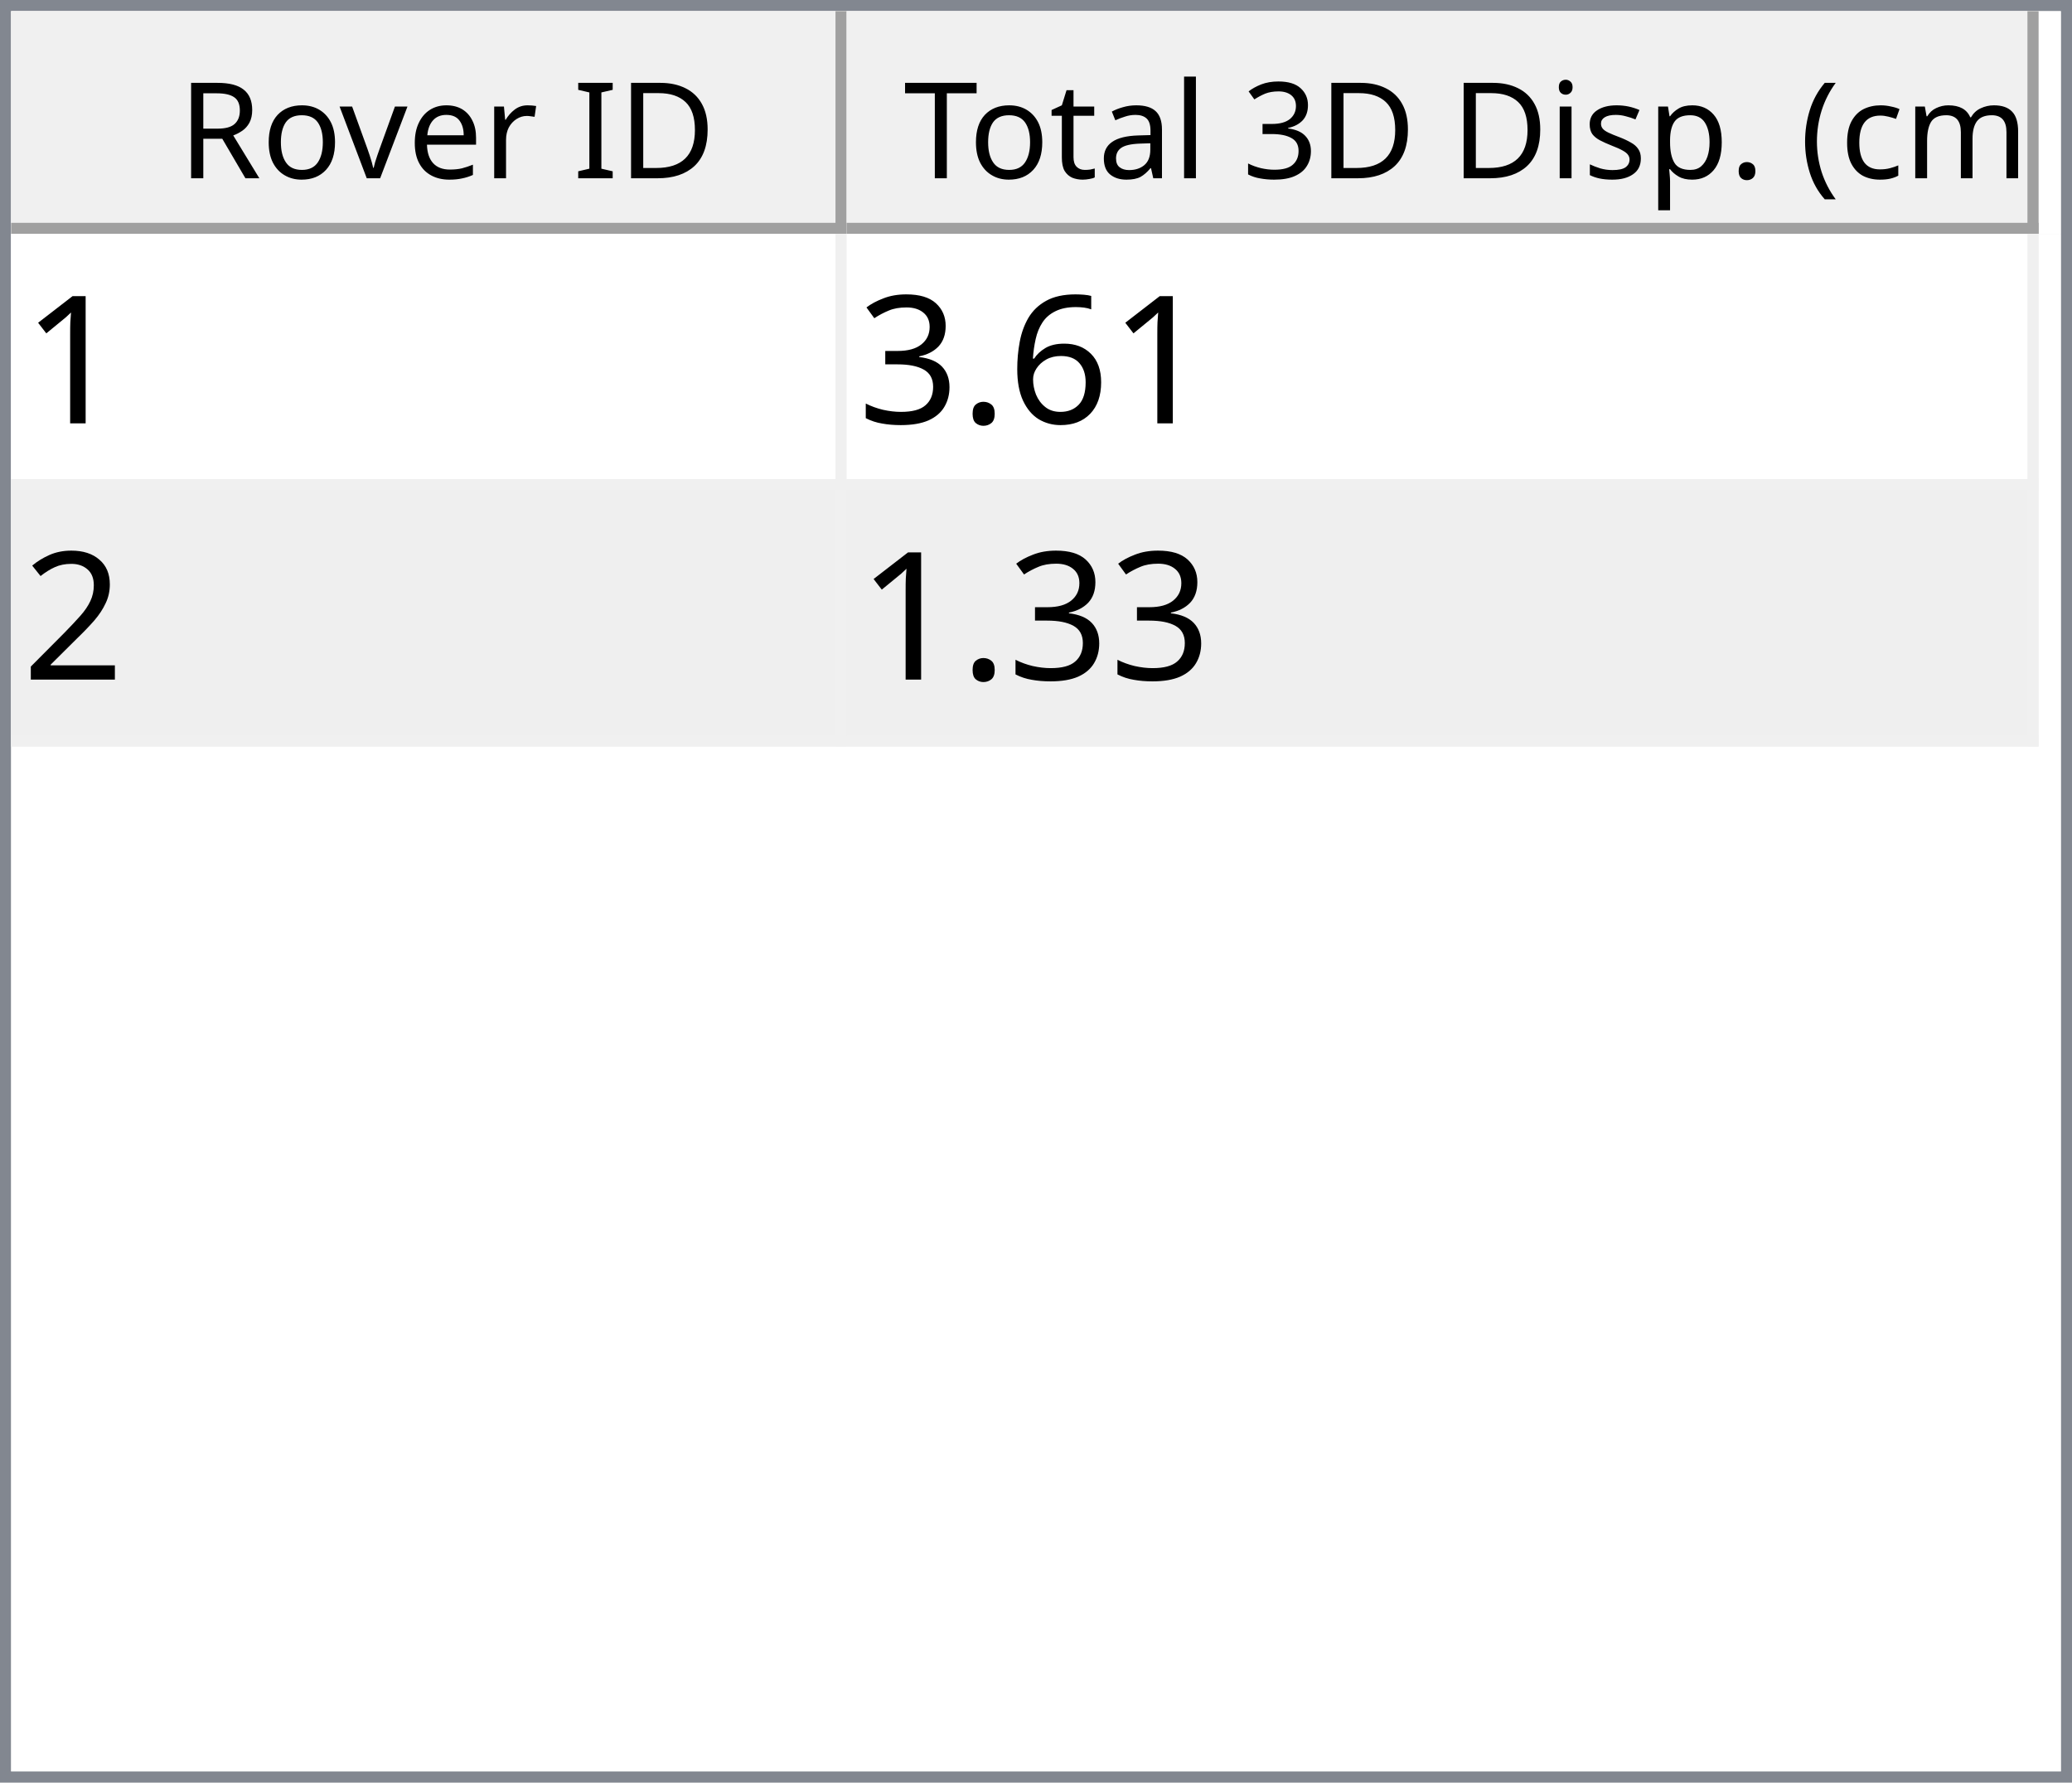
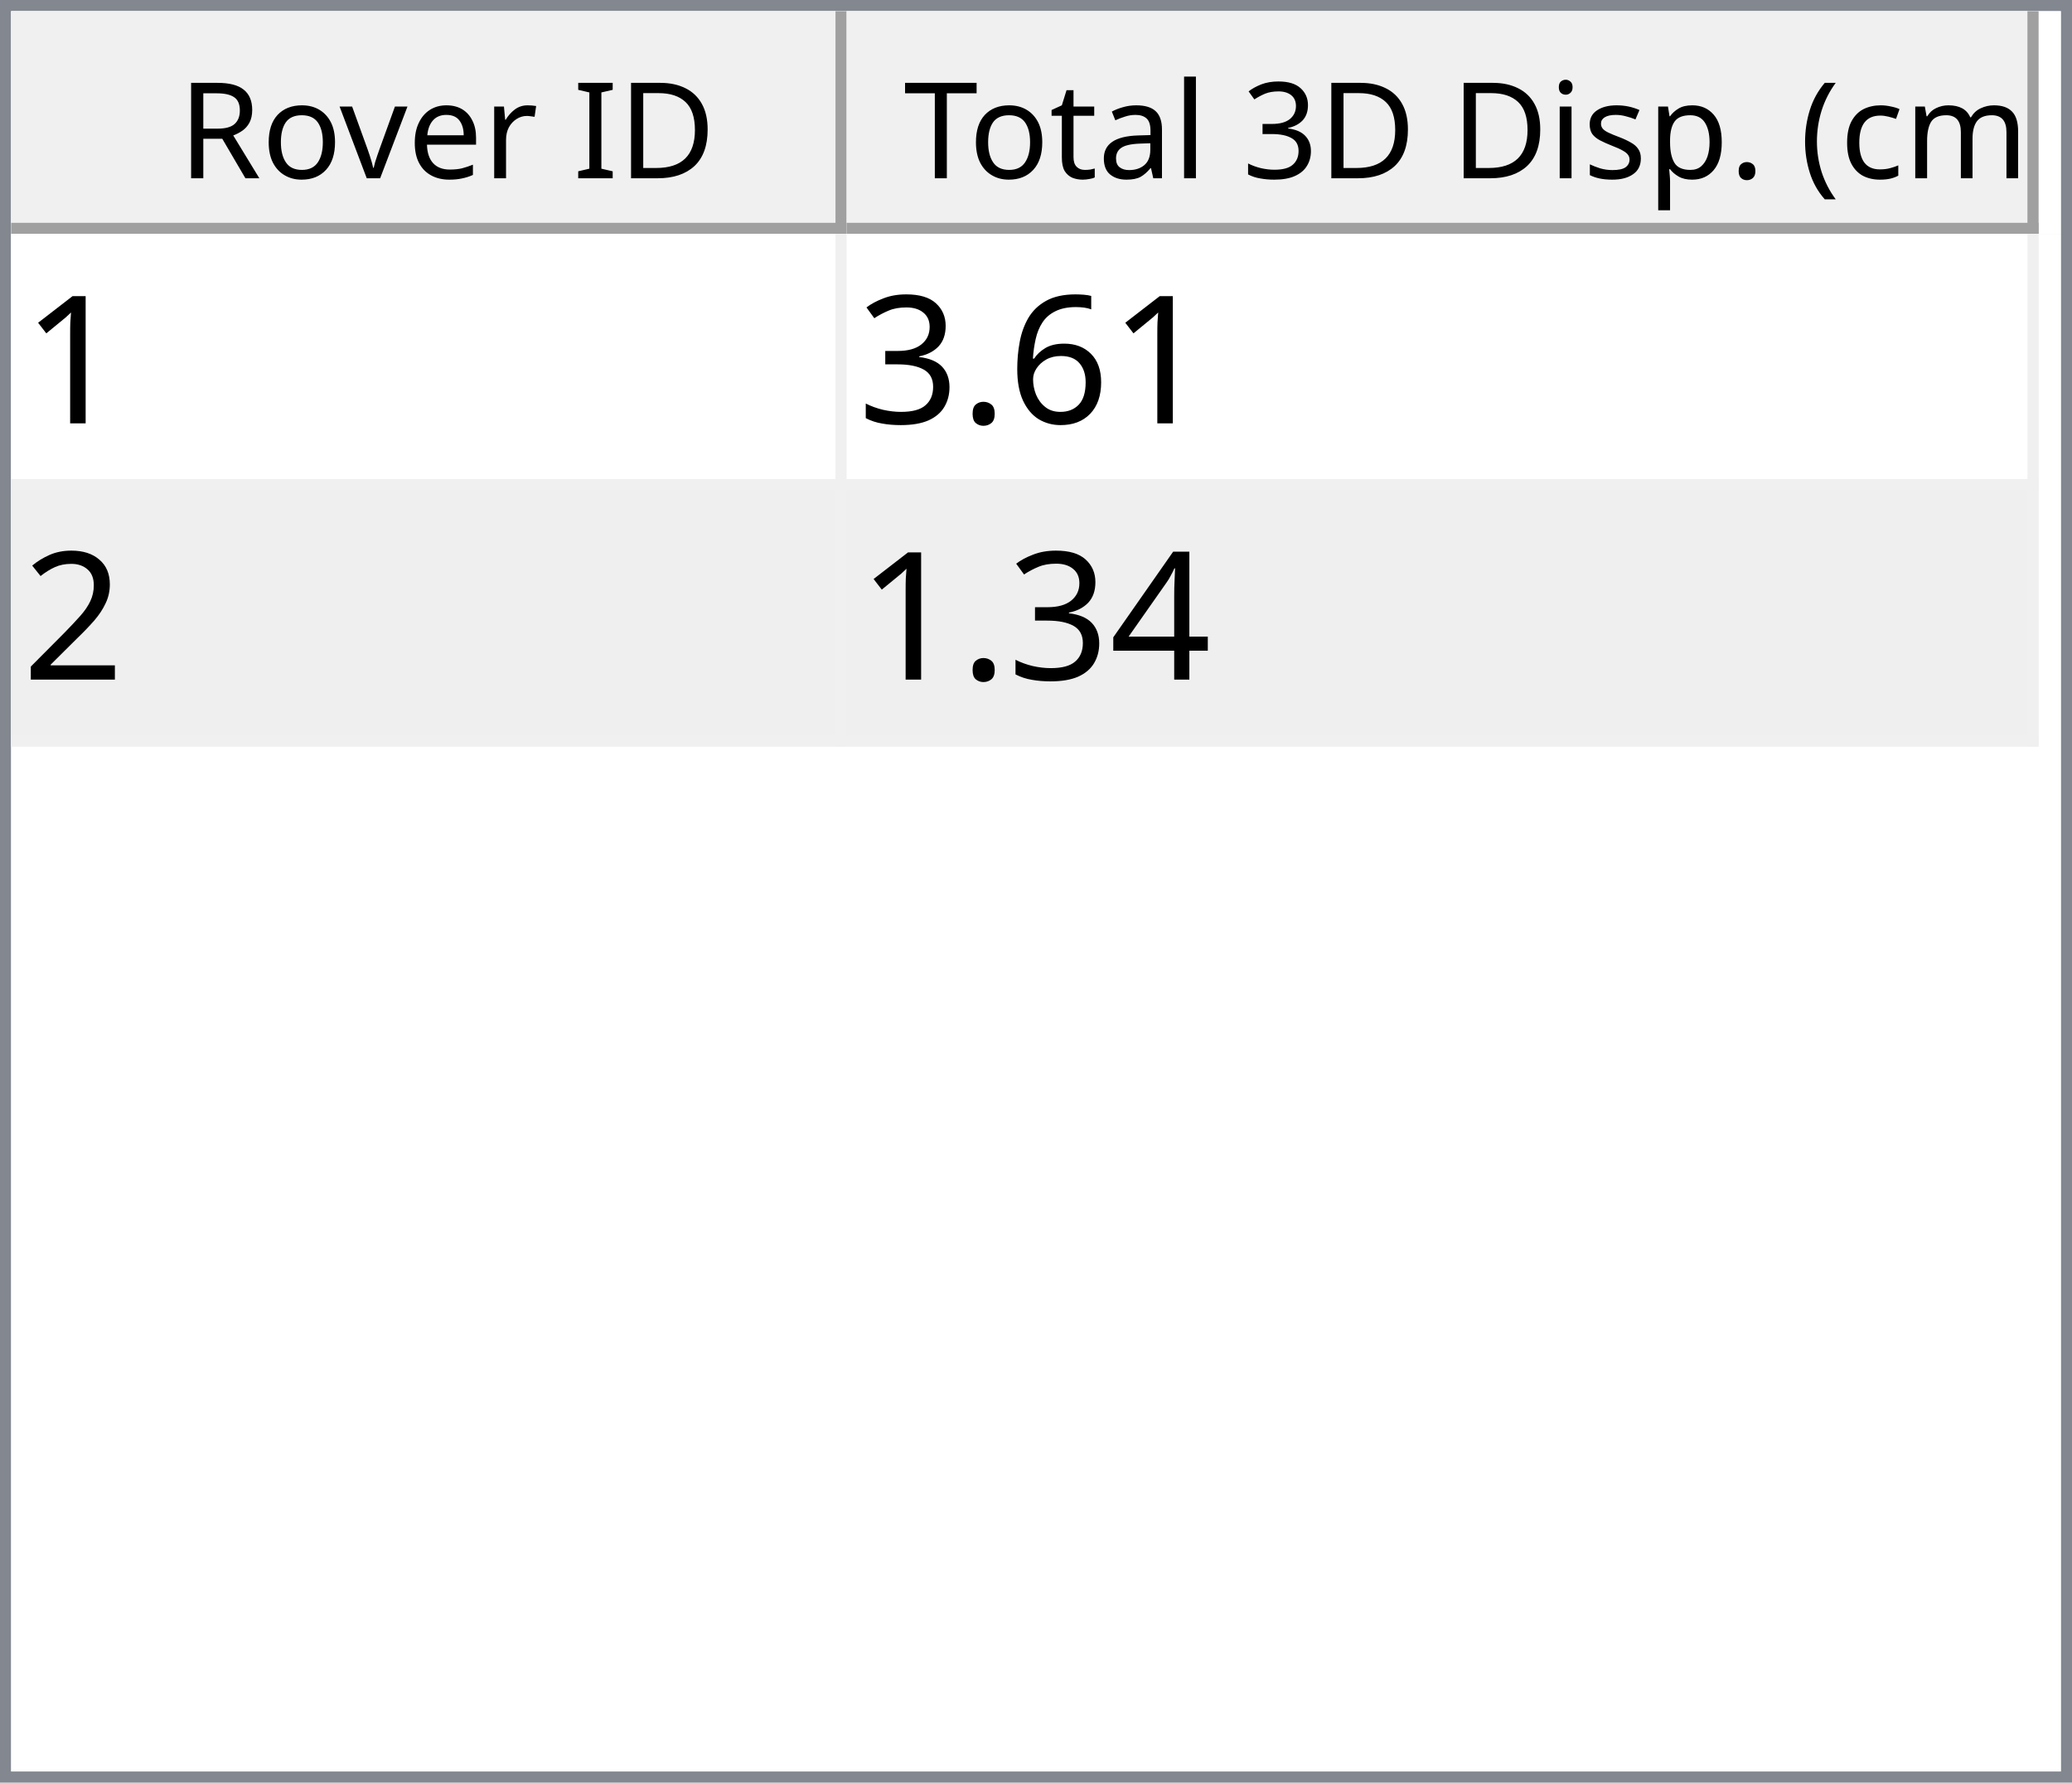
<svg xmlns="http://www.w3.org/2000/svg" style="fill-opacity:1; color-rendering:auto; color-interpolation:auto; text-rendering:auto; stroke:black; stroke-linecap:square; stroke-miterlimit:10; shape-rendering:auto; stroke-opacity:1; fill:black; stroke-dasharray:none; font-weight:normal; stroke-width:1; font-family:'Dialog'; font-style:normal; stroke-linejoin:miter; font-size:12px; stroke-dashoffset:0; image-rendering:auto;" width="186" height="160">
  <defs id="genericDefs" />
  <g>
    <defs id="defs1">
      <clipPath clipPathUnits="userSpaceOnUse" id="clipPath1">
        <path d="M0 0 L186 0 L186 160 L0 160 L0 0 Z" />
      </clipPath>
      <clipPath clipPathUnits="userSpaceOnUse" id="clipPath2">
        <path d="M0 0 L0 160 L186 160 L186 0 Z" />
      </clipPath>
      <clipPath clipPathUnits="userSpaceOnUse" id="clipPath3">
        <path d="M0 0 L0 20 L184 20 L184 0 Z" />
      </clipPath>
      <clipPath clipPathUnits="userSpaceOnUse" id="clipPath4">
        <path d="M0 0 L0 20 L75 20 L75 0 Z" />
      </clipPath>
      <clipPath clipPathUnits="userSpaceOnUse" id="clipPath5">
        <path d="M1 1 L1 19 L74 19 L74 1 Z" />
      </clipPath>
      <clipPath clipPathUnits="userSpaceOnUse" id="clipPath6">
        <path d="M0 0 L0 18 L73 18 L73 0 Z" />
      </clipPath>
      <clipPath clipPathUnits="userSpaceOnUse" id="clipPath7">
        <path d="M-0.5 -0.5 L-0.5 19.5 L74.5 19.5 L74.5 -0.5 Z" />
      </clipPath>
      <clipPath clipPathUnits="userSpaceOnUse" id="clipPath8">
        <path d="M0 0 L0 20 L107 20 L107 0 Z" />
      </clipPath>
      <clipPath clipPathUnits="userSpaceOnUse" id="clipPath9">
        <path d="M1 1 L1 19 L106 19 L106 1 Z" />
      </clipPath>
      <clipPath clipPathUnits="userSpaceOnUse" id="clipPath10">
        <path d="M0 0 L0 18 L105 18 L105 0 Z" />
      </clipPath>
      <clipPath clipPathUnits="userSpaceOnUse" id="clipPath11">
        <path d="M-0.5 -0.5 L-0.5 19.5 L106.5 19.5 L106.5 -0.5 Z" />
      </clipPath>
      <clipPath clipPathUnits="userSpaceOnUse" id="clipPath12">
        <path d="M0 0 L0 138 L184 138 L184 0 Z" />
      </clipPath>
      <clipPath clipPathUnits="userSpaceOnUse" id="clipPath13">
        <path d="M0 0 L0 46 L182 46 L182 0 Z" />
      </clipPath>
      <clipPath clipPathUnits="userSpaceOnUse" id="clipPath14">
        <path d="M-0.5 -0.5 L-0.5 45.5 L181.5 45.5 L181.5 -0.5 Z" />
      </clipPath>
      <clipPath clipPathUnits="userSpaceOnUse" id="clipPath15">
        <path d="M0 0 L0 22 L74 22 L74 0 Z" />
      </clipPath>
      <clipPath clipPathUnits="userSpaceOnUse" id="clipPath16">
        <path d="M0 0 L0 22 L106 22 L106 0 Z" />
      </clipPath>
      <font horiz-adv-x="64.551" id="font1">
        <font-face ascent="107.91" descent="25.098" units-per-em="100" style="font-style:normal; font-family:Segoe UI; font-weight:normal;" />
        <missing-glyph horiz-adv-x="64.551" d="M8.109 0 L8.109 68.266 L56.453 68.266 L56.453 0 L8.109 0 ZM15.328 7.234 L49.219 7.234 L49.219 61.031 L15.328 61.031 L15.328 7.234 Z" />
        <glyph unicode="D" horiz-adv-x="70.117" d="M9.188 0 L9.188 70.016 L28.516 70.016 Q65.531 70.016 65.531 35.891 Q65.531 19.672 55.25 9.836 Q44.969 0 27.734 0 L9.188 0 ZM17.391 62.594 L17.391 7.422 L27.828 7.422 Q41.609 7.422 49.273 14.797 Q56.938 22.172 56.938 35.688 Q56.938 62.594 28.328 62.594 L17.391 62.594 Z" />
        <glyph unicode="I" horiz-adv-x="26.611" d="M17.391 0 L9.188 0 L9.188 70.016 L17.391 70.016 L17.391 0 Z" />
        <glyph unicode=" " horiz-adv-x="27.393" d="" />
        <glyph unicode="r" horiz-adv-x="34.766" d="M34.188 41.891 Q32.078 43.5 28.125 43.5 Q23 43.5 19.555 38.672 Q16.109 33.844 16.109 25.484 L16.109 0 L8.109 0 L8.109 50 L16.109 50 L16.109 39.703 L16.312 39.703 Q18.016 44.969 21.531 47.922 Q25.047 50.875 29.391 50.875 Q32.516 50.875 34.188 50.203 L34.188 41.891 Z" />
        <glyph unicode="e" horiz-adv-x="52.295" d="M48.297 23 L12.984 23 Q13.188 14.656 17.484 10.109 Q21.781 5.562 29.297 5.562 Q37.75 5.562 44.828 11.141 L44.828 3.609 Q38.234 -1.172 27.391 -1.172 Q16.797 -1.172 10.742 5.641 Q4.688 12.453 4.688 24.812 Q4.688 36.469 11.305 43.82 Q17.922 51.172 27.734 51.172 Q37.547 51.172 42.922 44.828 Q48.297 38.484 48.297 27.203 L48.297 23 ZM40.094 29.781 Q40.047 36.719 36.75 40.578 Q33.453 44.438 27.594 44.438 Q21.922 44.438 17.969 40.383 Q14.016 36.328 13.094 29.781 L40.094 29.781 Z" />
        <glyph unicode="v" horiz-adv-x="47.9" d="M47.406 50 L27.484 0 L19.625 0 L0.688 50 L9.469 50 L22.172 13.672 Q23.578 9.672 23.922 6.688 L24.125 6.688 Q24.609 10.453 25.688 13.484 L38.969 50 L47.406 50 Z" />
        <glyph unicode="o" horiz-adv-x="58.594" d="M29 -1.172 Q17.922 -1.172 11.305 5.836 Q4.688 12.844 4.688 24.422 Q4.688 37.016 11.57 44.094 Q18.453 51.172 30.172 51.172 Q41.359 51.172 47.633 44.289 Q53.906 37.406 53.906 25.203 Q53.906 13.234 47.141 6.031 Q40.375 -1.172 29 -1.172 ZM29.594 44.438 Q21.875 44.438 17.383 39.188 Q12.891 33.938 12.891 24.703 Q12.891 15.828 17.43 10.695 Q21.969 5.562 29.594 5.562 Q37.359 5.562 41.531 10.594 Q45.703 15.625 45.703 24.906 Q45.703 34.281 41.531 39.359 Q37.359 44.438 29.594 44.438 Z" />
        <glyph unicode="R" horiz-adv-x="59.814" d="M59.375 0 L49.609 0 L37.891 19.625 Q36.281 22.359 34.766 24.289 Q33.25 26.219 31.664 27.438 Q30.078 28.656 28.25 29.219 Q26.422 29.781 24.125 29.781 L17.391 29.781 L17.391 0 L9.188 0 L9.188 70.016 L30.078 70.016 Q34.672 70.016 38.555 68.867 Q42.438 67.719 45.289 65.375 Q48.141 63.031 49.758 59.547 Q51.375 56.062 51.375 51.375 Q51.375 47.703 50.273 44.656 Q49.172 41.609 47.148 39.211 Q45.125 36.812 42.266 35.133 Q39.406 33.453 35.844 32.516 L35.844 32.328 Q37.594 31.547 38.891 30.547 Q40.188 29.547 41.359 28.18 Q42.531 26.812 43.68 25.078 Q44.828 23.344 46.234 21.047 L59.375 0 ZM17.391 62.594 L17.391 37.203 L28.516 37.203 Q31.594 37.203 34.203 38.133 Q36.812 39.062 38.719 40.797 Q40.625 42.531 41.703 45.047 Q42.781 47.562 42.781 50.688 Q42.781 56.297 39.141 59.445 Q35.5 62.594 28.609 62.594 L17.391 62.594 Z" />
        <glyph unicode=")" horiz-adv-x="30.176" d="M8.297 -15.922 L1.172 -15.922 Q16.406 2.344 16.406 26.812 Q16.406 51.469 1.078 70.016 L8.297 70.016 Q23.531 52.156 23.531 26.703 Q23.531 1.375 8.297 -15.922 Z" />
        <glyph unicode="m" horiz-adv-x="86.133" d="M79.109 0 L71.094 0 L71.094 28.719 Q71.094 37.016 68.531 40.727 Q65.969 44.438 59.906 44.438 Q54.781 44.438 51.195 39.75 Q47.609 35.062 47.609 28.516 L47.609 0 L39.594 0 L39.594 29.688 Q39.594 44.438 28.219 44.438 Q22.953 44.438 19.531 40.016 Q16.109 35.594 16.109 28.516 L16.109 0 L8.109 0 L8.109 50 L16.109 50 L16.109 42.094 L16.312 42.094 Q21.625 51.172 31.844 51.172 Q36.969 51.172 40.773 48.312 Q44.578 45.453 46 40.828 Q51.562 51.172 62.594 51.172 Q79.109 51.172 79.109 30.812 L79.109 0 Z" />
        <glyph unicode="c" horiz-adv-x="46.191" d="M42.188 2.297 Q36.422 -1.172 28.516 -1.172 Q17.828 -1.172 11.258 5.789 Q4.688 12.75 4.688 23.828 Q4.688 36.188 11.766 43.68 Q18.844 51.172 30.672 51.172 Q37.25 51.172 42.281 48.734 L42.281 40.531 Q36.719 44.438 30.375 44.438 Q22.703 44.438 17.797 38.945 Q12.891 33.453 12.891 24.516 Q12.891 15.719 17.508 10.641 Q22.125 5.562 29.891 5.562 Q36.422 5.562 42.188 9.906 L42.188 2.297 Z" />
        <glyph unicode="(" horiz-adv-x="30.176" d="M29.109 -15.922 L21.969 -15.922 Q6.844 1.375 6.844 26.703 Q6.844 52.156 21.969 70.016 L29.203 70.016 Q13.875 51.469 13.875 26.812 Q13.875 2.344 29.109 -15.922 Z" />
        <glyph unicode="." horiz-adv-x="21.68" d="M10.891 -1.078 Q8.641 -1.078 7.055 0.539 Q5.469 2.156 5.469 4.391 Q5.469 6.641 7.055 8.273 Q8.641 9.906 10.891 9.906 Q13.188 9.906 14.797 8.273 Q16.406 6.641 16.406 4.391 Q16.406 2.156 14.797 0.539 Q13.188 -1.078 10.891 -1.078 Z" />
        <glyph unicode="p" horiz-adv-x="58.789" d="M16.312 7.234 L16.109 7.234 L16.109 -23 L8.109 -23 L8.109 50 L16.109 50 L16.109 41.219 L16.312 41.219 Q22.219 51.172 33.594 51.172 Q43.266 51.172 48.688 44.461 Q54.109 37.75 54.109 26.469 Q54.109 13.922 48 6.375 Q41.891 -1.172 31.297 -1.172 Q21.578 -1.172 16.312 7.234 ZM16.109 27.391 L16.109 20.406 Q16.109 14.203 20.141 9.883 Q24.172 5.562 30.375 5.562 Q37.641 5.562 41.773 11.133 Q45.906 16.703 45.906 26.609 Q45.906 34.969 42.047 39.703 Q38.188 44.438 31.594 44.438 Q24.609 44.438 20.359 39.578 Q16.109 34.719 16.109 27.391 Z" />
        <glyph unicode="s" horiz-adv-x="42.432" d="M5.078 1.812 L5.078 10.406 Q11.625 5.562 19.484 5.562 Q30.031 5.562 30.031 12.594 Q30.031 14.594 29.125 15.992 Q28.219 17.391 26.68 18.461 Q25.141 19.531 23.07 20.383 Q21 21.234 18.609 22.172 Q15.281 23.484 12.766 24.828 Q10.25 26.172 8.57 27.859 Q6.891 29.547 6.031 31.695 Q5.172 33.844 5.172 36.719 Q5.172 40.234 6.789 42.945 Q8.406 45.656 11.086 47.484 Q13.766 49.312 17.211 50.242 Q20.656 51.172 24.312 51.172 Q30.812 51.172 35.938 48.922 L35.938 40.828 Q30.422 44.438 23.25 44.438 Q21 44.438 19.195 43.922 Q17.391 43.406 16.094 42.477 Q14.797 41.547 14.086 40.258 Q13.375 38.969 13.375 37.406 Q13.375 35.453 14.086 34.133 Q14.797 32.812 16.164 31.789 Q17.531 30.766 19.484 29.938 Q21.438 29.109 23.922 28.125 Q27.25 26.859 29.883 25.516 Q32.516 24.172 34.375 22.484 Q36.234 20.797 37.234 18.602 Q38.234 16.406 38.234 13.375 Q38.234 9.672 36.602 6.938 Q34.969 4.203 32.234 2.398 Q29.5 0.594 25.93 -0.289 Q22.359 -1.172 18.453 -1.172 Q10.75 -1.172 5.078 1.812 Z" />
        <glyph unicode="i" horiz-adv-x="24.219" d="M12.203 62.703 Q10.062 62.703 8.547 64.164 Q7.031 65.625 7.031 67.875 Q7.031 70.125 8.547 71.609 Q10.062 73.094 12.203 73.094 Q14.406 73.094 15.945 71.609 Q17.484 70.125 17.484 67.875 Q17.484 65.719 15.945 64.211 Q14.406 62.703 12.203 62.703 ZM16.109 0 L8.109 0 L8.109 50 L16.109 50 L16.109 0 Z" />
        <glyph unicode="3" horiz-adv-x="53.906" d="M46.531 19.828 Q46.531 15.094 44.75 11.211 Q42.969 7.328 39.719 4.57 Q36.469 1.812 31.93 0.297 Q27.391 -1.219 21.922 -1.219 Q11.922 -1.219 6 2.594 L6 11.188 Q13.094 5.609 22.219 5.609 Q25.875 5.609 28.828 6.539 Q31.781 7.469 33.906 9.227 Q36.031 10.984 37.18 13.477 Q38.328 15.969 38.328 19.094 Q38.328 32.812 18.797 32.812 L12.984 32.812 L12.984 39.594 L18.5 39.594 Q35.797 39.594 35.797 52.484 Q35.797 64.406 22.609 64.406 Q15.188 64.406 8.688 59.422 L8.688 67.188 Q15.375 71.188 24.609 71.188 Q29 71.188 32.57 69.969 Q36.141 68.75 38.68 66.555 Q41.219 64.359 42.609 61.281 Q44 58.203 44 54.5 Q44 40.672 30.031 36.719 L30.031 36.531 Q33.594 36.141 36.625 34.797 Q39.656 33.453 41.852 31.305 Q44.047 29.156 45.289 26.25 Q46.531 23.344 46.531 19.828 Z" />
        <glyph unicode="l" horiz-adv-x="24.219" d="M16.109 0 L8.109 0 L8.109 74.031 L16.109 74.031 L16.109 0 Z" />
        <glyph unicode="a" horiz-adv-x="50.879" d="M43.891 0 L35.891 0 L35.891 7.812 L35.688 7.812 Q30.469 -1.172 20.312 -1.172 Q12.844 -1.172 8.617 2.781 Q4.391 6.734 4.391 13.281 Q4.391 27.297 20.906 29.594 L35.891 31.688 Q35.891 44.438 25.594 44.438 Q16.547 44.438 9.281 38.281 L9.281 46.484 Q16.656 51.172 26.266 51.172 Q43.891 51.172 43.891 32.516 L43.891 0 ZM35.891 25.297 L23.828 23.641 Q18.266 22.859 15.43 20.875 Q12.594 18.891 12.594 13.875 Q12.594 10.203 15.211 7.883 Q17.828 5.562 22.172 5.562 Q28.125 5.562 32.008 9.742 Q35.891 13.922 35.891 20.312 L35.891 25.297 Z" />
        <glyph unicode="t" horiz-adv-x="33.887" d="M31.297 0.484 Q28.469 -1.078 23.828 -1.078 Q10.688 -1.078 10.688 13.578 L10.688 43.172 L2.094 43.172 L2.094 50 L10.688 50 L10.688 62.203 L18.703 64.797 L18.703 50 L31.297 50 L31.297 43.172 L18.703 43.172 L18.703 14.984 Q18.703 9.969 20.414 7.82 Q22.125 5.672 26.078 5.672 Q29.109 5.672 31.297 7.328 L31.297 0.484 Z" />
        <glyph unicode="T" horiz-adv-x="52.393" d="M50.594 62.594 L30.375 62.594 L30.375 0 L22.172 0 L22.172 62.594 L2 62.594 L2 70.016 L50.594 70.016 L50.594 62.594 Z" />
      </font>
      <font horiz-adv-x="75.0" id="font2">
        <font-face ascent="100.537" descent="21.973" units-per-em="100" style="font-style:normal; font-family:sans-serif; font-weight:normal;" />
        <missing-glyph horiz-adv-x="75.0" d="M12.5 0 L12.5 62.5 L62.5 62.5 L62.5 0 L12.5 0 ZM14.062 1.562 L60.938 1.562 L60.938 60.938 L14.062 60.938 L14.062 1.562 Z" />
        <glyph unicode="1" horiz-adv-x="55.615" d="M37.25 0 L28.469 0 L28.469 56 Q25.297 52.984 20.141 49.953 Q14.984 46.922 10.891 45.406 L10.891 53.906 Q18.266 57.375 23.781 62.305 Q29.297 67.234 31.594 71.875 L37.25 71.875 L37.25 0 Z" />
        <glyph unicode="6" horiz-adv-x="55.615" d="M49.75 54.047 L41.016 53.375 Q39.844 58.547 37.703 60.891 Q34.125 64.656 28.906 64.656 Q24.703 64.656 21.531 62.312 Q17.391 59.281 14.992 53.469 Q12.594 47.656 12.5 36.922 Q15.672 41.75 20.266 44.094 Q24.859 46.438 29.891 46.438 Q38.672 46.438 44.852 39.969 Q51.031 33.5 51.031 23.25 Q51.031 16.5 48.125 10.719 Q45.219 4.938 40.141 1.859 Q35.062 -1.219 28.609 -1.219 Q17.625 -1.219 10.695 6.859 Q3.766 14.938 3.766 33.5 Q3.766 54.25 11.422 63.672 Q18.109 71.875 29.438 71.875 Q37.891 71.875 43.289 67.141 Q48.688 62.406 49.75 54.047 ZM13.875 23.188 Q13.875 18.656 15.797 14.508 Q17.719 10.359 21.188 8.18 Q24.656 6 28.469 6 Q34.031 6 38.039 10.492 Q42.047 14.984 42.047 22.703 Q42.047 30.125 38.086 34.398 Q34.125 38.672 28.125 38.672 Q22.172 38.672 18.023 34.398 Q13.875 30.125 13.875 23.188 Z" />
        <glyph unicode="." horiz-adv-x="27.783" d="M9.078 0 L9.078 10.016 L19.094 10.016 L19.094 0 L9.078 0 Z" />
        <glyph unicode="3" horiz-adv-x="55.615" d="M4.203 18.891 L12.984 20.062 Q14.5 12.594 18.141 9.297 Q21.781 6 27 6 Q33.203 6 37.477 10.297 Q41.75 14.594 41.75 20.953 Q41.75 27 37.797 30.93 Q33.844 34.859 27.734 34.859 Q25.25 34.859 21.531 33.891 L22.516 41.609 Q23.391 41.5 23.922 41.5 Q29.547 41.5 34.039 44.43 Q38.531 47.359 38.531 53.469 Q38.531 58.297 35.258 61.477 Q31.984 64.656 26.812 64.656 Q21.688 64.656 18.266 61.43 Q14.844 58.203 13.875 51.766 L5.078 53.328 Q6.688 62.156 12.398 67.016 Q18.109 71.875 26.609 71.875 Q32.469 71.875 37.398 69.359 Q42.328 66.844 44.945 62.5 Q47.562 58.156 47.562 53.266 Q47.562 48.641 45.07 44.828 Q42.578 41.016 37.703 38.766 Q44.047 37.312 47.562 32.695 Q51.078 28.078 51.078 21.141 Q51.078 11.766 44.242 5.25 Q37.406 -1.266 26.953 -1.266 Q17.531 -1.266 11.305 4.352 Q5.078 9.969 4.203 18.891 Z" />
        <glyph unicode="2" horiz-adv-x="55.615" d="M50.344 8.453 L50.344 0 L3.031 0 Q2.938 3.172 4.047 6.109 Q5.859 10.938 9.836 15.625 Q13.812 20.312 21.344 26.469 Q33.016 36.031 37.117 41.625 Q41.219 47.219 41.219 52.203 Q41.219 57.422 37.477 61.008 Q33.734 64.594 27.734 64.594 Q21.391 64.594 17.578 60.789 Q13.766 56.984 13.719 50.25 L4.688 51.172 Q5.609 61.281 11.664 66.578 Q17.719 71.875 27.938 71.875 Q38.234 71.875 44.242 66.164 Q50.25 60.453 50.25 52 Q50.25 47.703 48.492 43.555 Q46.734 39.406 42.656 34.812 Q38.578 30.219 29.109 22.219 Q21.188 15.578 18.945 13.211 Q16.703 10.844 15.234 8.453 L50.344 8.453 Z" />
+         <glyph unicode="4" horiz-adv-x="55.615" d="M32.328 0 L32.328 17.141 L1.266 17.141 L1.266 25.203 L33.938 71.578 L41.109 71.578 L41.109 25.203 L50.781 25.203 L50.781 17.141 L41.109 17.141 L41.109 0 L32.328 0 ZM32.328 25.203 L32.328 57.469 L9.906 25.203 L32.328 25.203 Z" />
      </font>
    </defs>
    <g style="fill:white; stroke:white;">
      <rect x="0" y="0" width="186" style="clip-path:url(#clipPath1); stroke:none;" height="160" />
    </g>
    <g style="fill:white; text-rendering:optimizeSpeed; color-rendering:optimizeSpeed; image-rendering:optimizeSpeed; shape-rendering:crispEdges; stroke:white; color-interpolation:sRGB;">
      <rect x="0" width="186" height="160" y="0" style="stroke:none;" />
      <path style="stroke:none;" d="M0 160 L186 160 L186 0 L0 0 Z" />
    </g>
    <g style="fill:rgb(240,240,240); font-family:'Segoe UI'; stroke:rgb(240,240,240);">
      <rect x="0" y="0" width="186" style="clip-path:url(#clipPath2); stroke:none;" height="160" />
    </g>
    <g style="fill:rgb(130,135,144); font-family:'Segoe UI'; stroke:rgb(130,135,144);">
      <path d="M0 0 L186 0 L186 160 L0 160 L0 0 ZM1 1 L185 1 L185 159 L1 159 L1 1 Z" style="fill-rule:evenodd; clip-path:url(#clipPath2); stroke:none;" />
    </g>
    <g style="fill:white; font-family:'Segoe UI'; stroke:white;" transform="translate(1,1)">
      <rect x="0" y="0" width="184" style="clip-path:url(#clipPath3); stroke:none;" height="20" />
    </g>
    <g style="fill:rgb(240,240,240); font-family:'Segoe UI'; stroke:rgb(240,240,240);" transform="translate(1,1)">
      <rect x="0" y="0" width="75" style="clip-path:url(#clipPath4); stroke:none;" height="20" />
    </g>
    <g style="font-family:'Segoe UI';" transform="translate(2,2)">
      <text x="14" xml:space="preserve" y="14" style="clip-path:url(#clipPath6); stroke:none;">Rover ID</text>
    </g>
    <g style="fill:rgb(160,160,160); font-family:'Segoe UI'; stroke:rgb(160,160,160); stroke-linejoin:bevel;" transform="translate(1.5,1.5)">
      <line x1="74" x2="74" y1="0" style="fill:none; clip-path:url(#clipPath7);" y2="19" />
    </g>
    <g style="fill:rgb(160,160,160); font-family:'Segoe UI'; stroke:rgb(160,160,160); stroke-linejoin:bevel;" transform="matrix(1,0,0,1,1,1) translate(0.5,0.5)">
      <line x1="0" x2="74" y1="19" style="fill:none; clip-path:url(#clipPath7);" y2="19" />
    </g>
    <g style="fill:rgb(240,240,240); font-family:'Segoe UI'; stroke:rgb(240,240,240);" transform="translate(76,1)">
      <rect x="0" y="0" width="107" style="clip-path:url(#clipPath8); stroke:none;" height="20" />
    </g>
    <g style="font-family:'Segoe UI';" transform="translate(77,2)">
      <text x="1" xml:space="preserve" y="14" style="clip-path:url(#clipPath10); stroke:none;"> Total 3D Disp. (cm)</text>
    </g>
    <g style="fill:rgb(160,160,160); font-family:'Segoe UI'; stroke:rgb(160,160,160); stroke-linejoin:bevel;" transform="translate(76.5,1.5)">
      <line x1="106" x2="106" y1="0" style="fill:none; clip-path:url(#clipPath11);" y2="19" />
    </g>
    <g style="fill:rgb(160,160,160); font-family:'Segoe UI'; stroke:rgb(160,160,160); stroke-linejoin:bevel;" transform="matrix(1,0,0,1,76,1) translate(0.5,0.5)">
      <line x1="0" x2="106" y1="19" style="fill:none; clip-path:url(#clipPath11);" y2="19" />
    </g>
    <g style="fill:white; font-family:'Segoe UI'; stroke:white;" transform="translate(1,21)">
      <rect x="0" y="0" width="184" style="clip-path:url(#clipPath12); stroke:none;" height="138" />
    </g>
    <g style="fill:rgb(240,240,240); font-size:16px; font-family:sans-serif; stroke:rgb(240,240,240);" transform="translate(1,21)">
      <rect x="0" y="0" width="182" style="clip-path:url(#clipPath13); stroke:none;" height="46" />
      <line transform="translate(0.5,0.5)" x1="0" x2="181" y1="22" style="clip-path:url(#clipPath14); fill:none; stroke-linejoin:bevel;" y2="22" />
    </g>
    <g transform="matrix(1,0,0,1,1,21) translate(0.5,0.5)" style="fill:rgb(240,240,240); font-size:16px; font-family:sans-serif; stroke:rgb(240,240,240); stroke-linejoin:bevel;">
      <line x1="0" x2="181" y1="45" style="fill:none; clip-path:url(#clipPath14);" y2="45" />
    </g>
    <g transform="matrix(1,0,0,1,1,21) translate(0.5,0.5)" style="fill:rgb(240,240,240); font-size:16px; font-family:sans-serif; stroke:rgb(240,240,240); stroke-linejoin:bevel;">
      <line x1="74" x2="74" y1="0" style="fill:none; clip-path:url(#clipPath14);" y2="45" />
    </g>
    <g transform="matrix(1,0,0,1,1,21) translate(0.5,0.5)" style="fill:rgb(240,240,240); font-size:16px; font-family:sans-serif; stroke:rgb(240,240,240); stroke-linejoin:bevel;">
      <line x1="181" x2="181" y1="0" style="fill:none; clip-path:url(#clipPath14);" y2="45" />
    </g>
    <g style="fill:white; font-size:16px; font-family:sans-serif; stroke:white;" transform="matrix(1,0,0,1,1,21)">
      <rect x="0" y="0" width="74" style="clip-path:url(#clipPath15); stroke:none;" height="22" />
      <text x="1" y="17" style="fill:black; clip-path:url(#clipPath15); stroke:none;" xml:space="preserve">1</text>
    </g>
    <g style="fill:white; font-size:16px; font-family:sans-serif; stroke:white;" transform="matrix(1,0,0,1,1,21) translate(75,0)">
      <rect x="0" y="0" width="106" style="clip-path:url(#clipPath16); stroke:none;" height="22" />
      <text x="1" y="17" style="fill:black; clip-path:url(#clipPath16); stroke:none;" xml:space="preserve">3.61</text>
    </g>
    <g style="fill:rgb(239,239,239); font-size:16px; font-family:sans-serif; stroke:rgb(239,239,239);" transform="matrix(1,0,0,1,1,21) translate(0,23)">
      <rect x="0" y="0" width="74" style="clip-path:url(#clipPath15); stroke:none;" height="22" />
      <text x="1" y="17" style="fill:black; clip-path:url(#clipPath15); stroke:none;" xml:space="preserve">2</text>
    </g>
    <g style="fill:rgb(239,239,239); font-size:16px; font-family:sans-serif; stroke:rgb(239,239,239);" transform="matrix(1,0,0,1,1,21) translate(75,23)">
      <rect x="0" y="0" width="106" style="clip-path:url(#clipPath16); stroke:none;" height="22" />
-       <text x="1" y="17" style="fill:black; clip-path:url(#clipPath16); stroke:none;" xml:space="preserve">1.33</text>
+       <text x="1" y="17" style="fill:black; clip-path:url(#clipPath16); stroke:none;" xml:space="preserve">1.34</text>
    </g>
  </g>
</svg>
